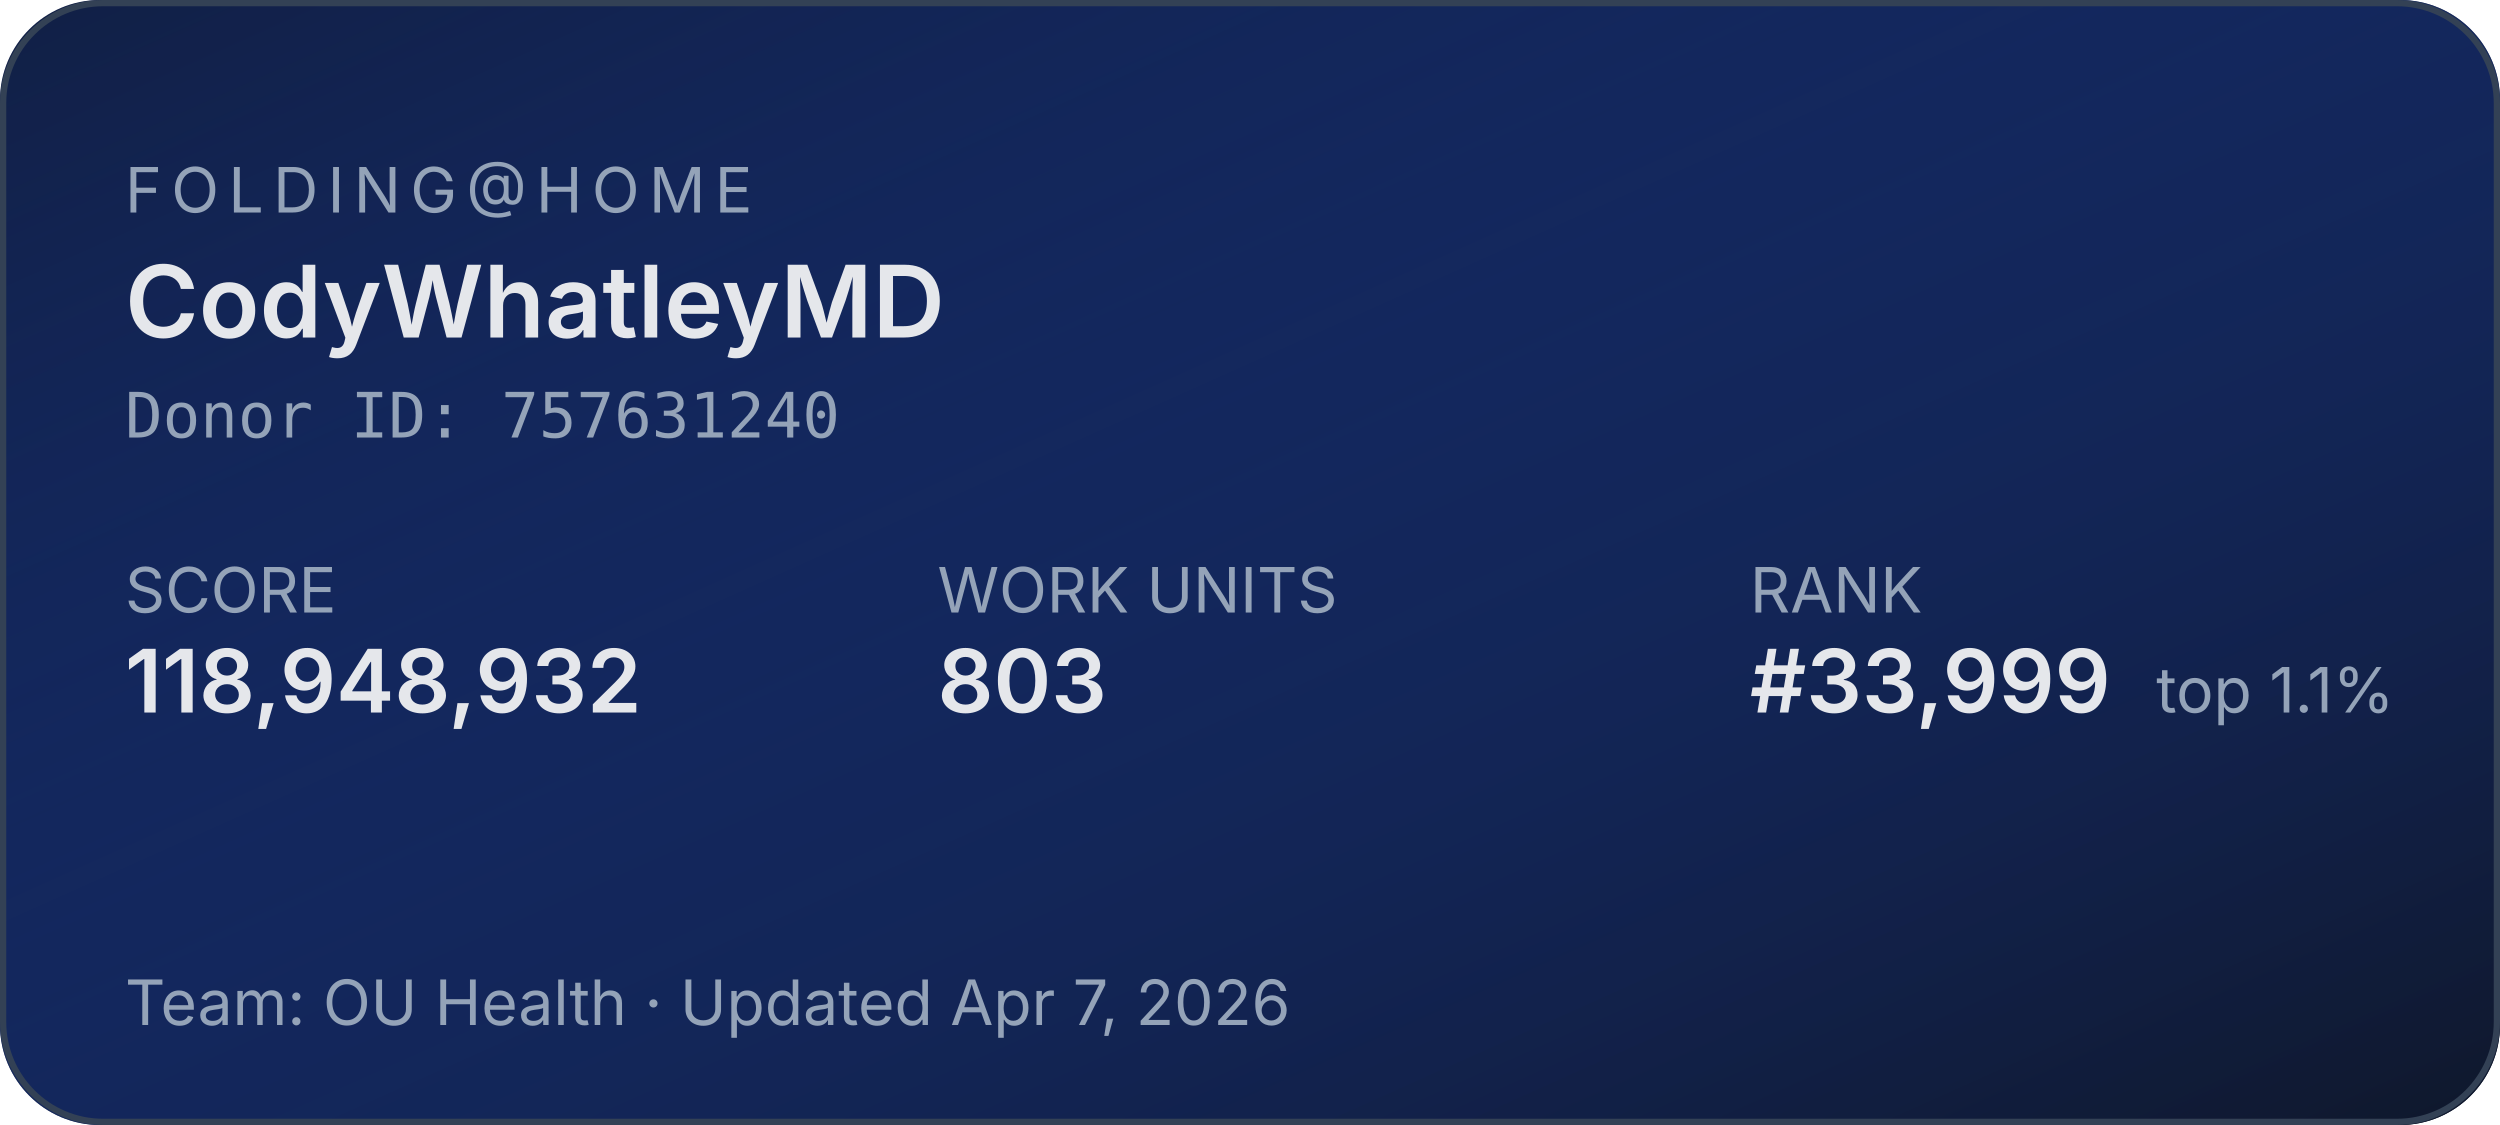
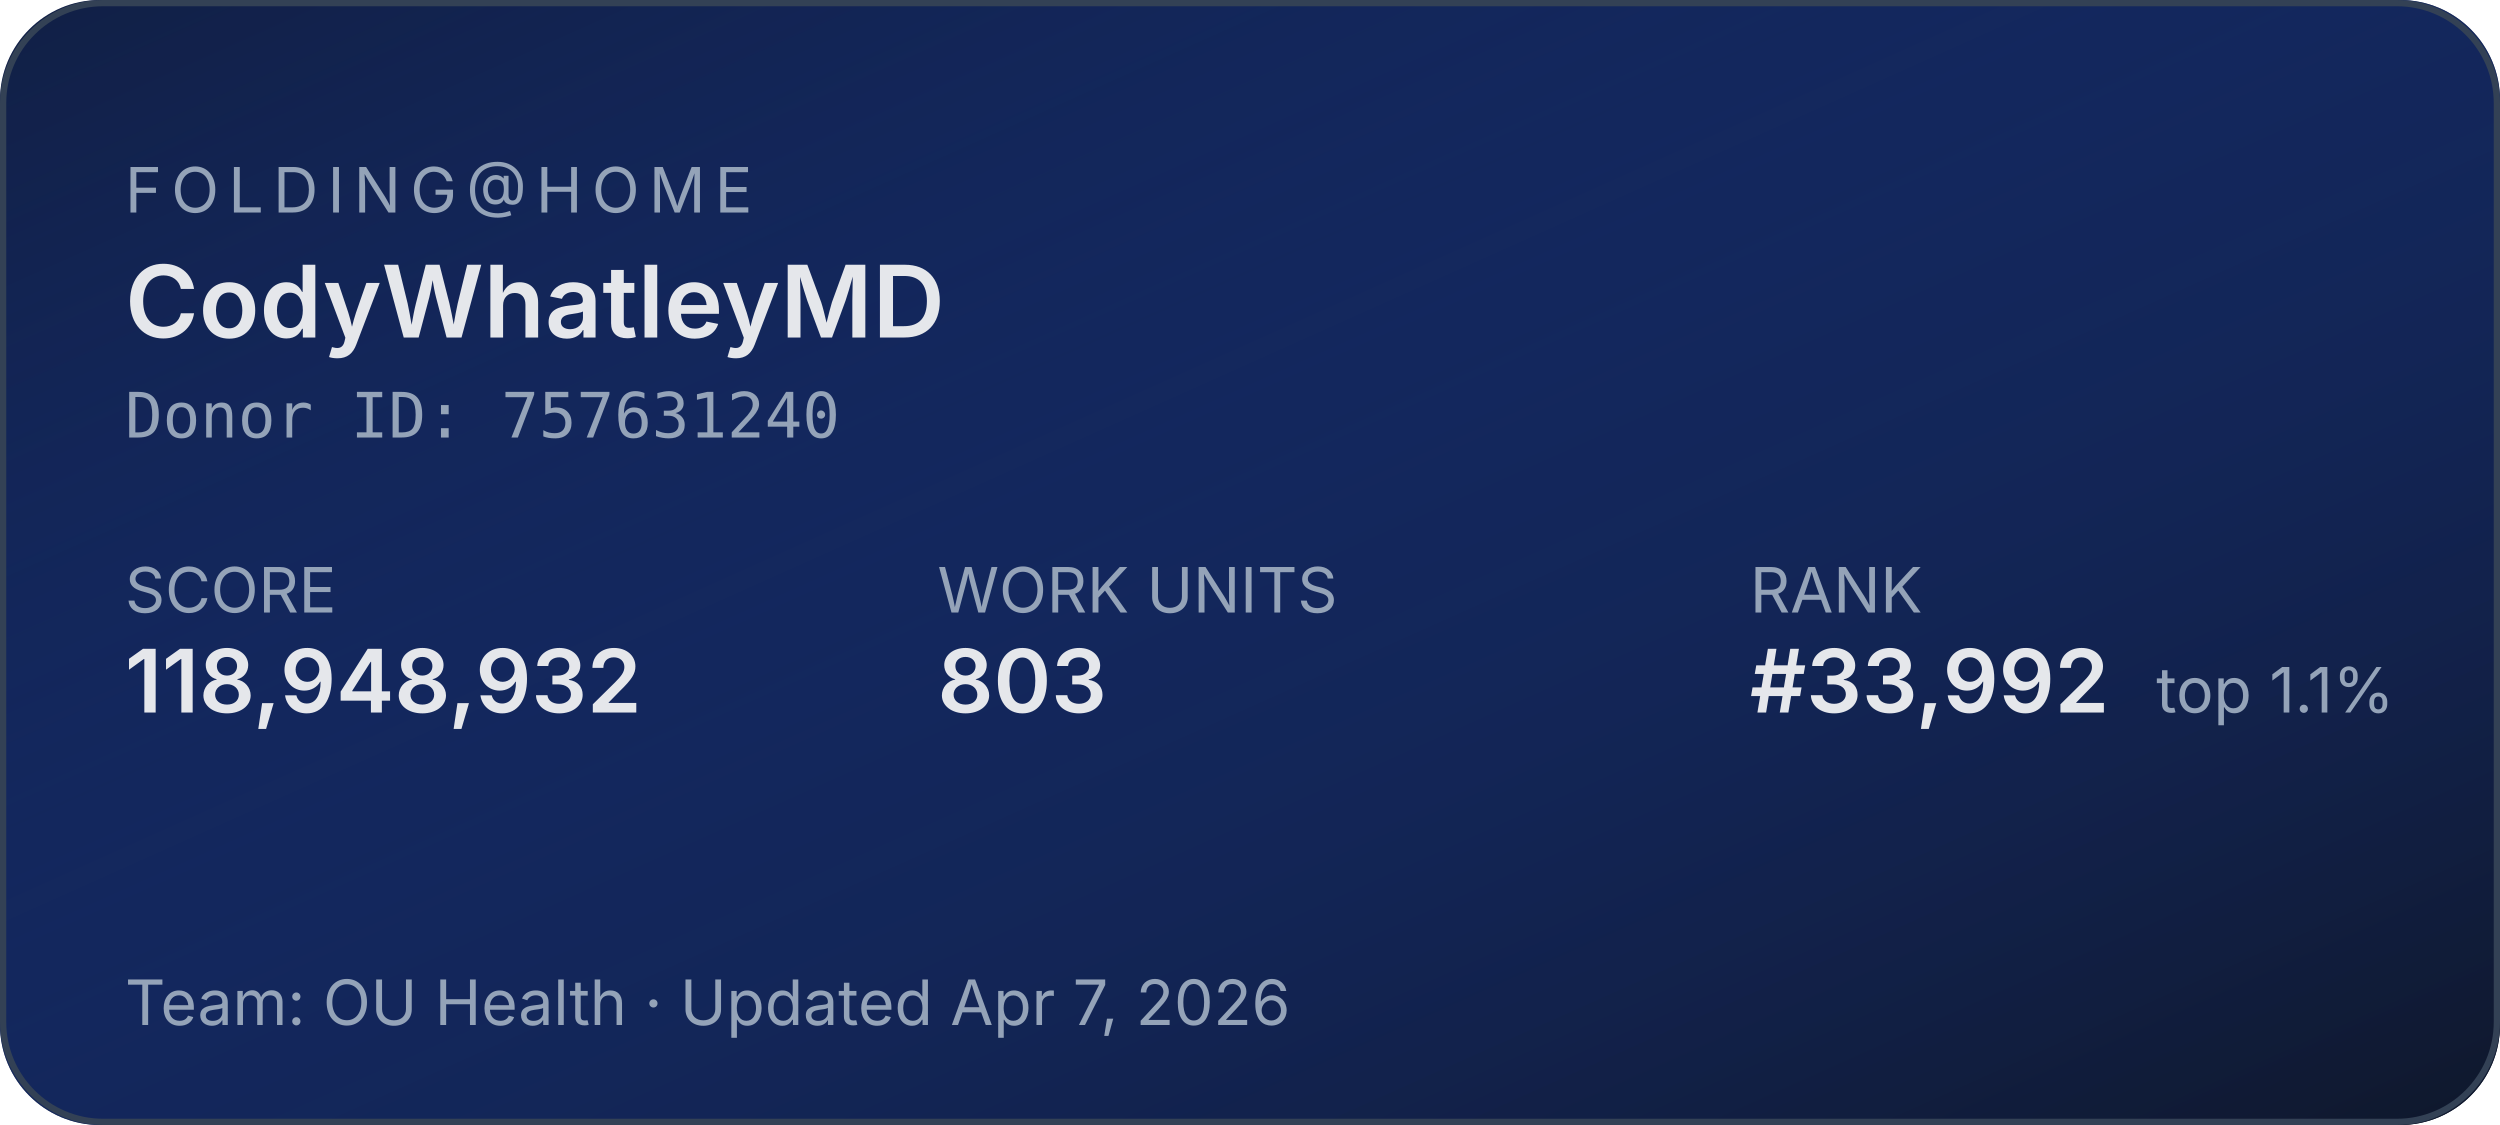
<svg xmlns="http://www.w3.org/2000/svg" width="400" height="180" role="img" aria-label="Folding@home stats for CodyWhatleyMD">
  <defs>
    <linearGradient id="bg" x1="0" y1="0" x2="1" y2="1">
      <stop offset="0%" stop-color="#1d4ed8" stop-opacity="0.15" />
      <stop offset="100%" stop-color="#0f172a" stop-opacity="1" />
    </linearGradient>
  </defs>
  <rect width="400" height="180" rx="16" fill="#0f172a" />
  <rect width="400" height="180" rx="16" fill="url(#bg)" />
  <rect x="0.5" y="0.5" width="399" height="179" rx="16" fill="none" stroke="#334155" stroke-width="1" />
  <g font-family="system-ui,-apple-system,sans-serif">
    <text x="20" y="34" fill="#94a3b8" font-size="10" letter-spacing="1.5" text-transform="uppercase">FOLDING@HOME</text>
    <text x="20" y="54" fill="#e5e7eb" font-size="16" font-weight="600">CodyWhatleyMD</text>
    <text x="20" y="70" fill="#94a3b8" font-size="10" font-family="ui-monospace,monospace">Donor ID: 757631240</text>
    <text x="20" y="98" fill="#94a3b8" font-size="10">SCORE</text>
    <text x="20" y="114" fill="#e5e7eb" font-size="14" font-weight="600">118,948,932</text>
    <text x="150" y="98" fill="#94a3b8" font-size="10">WORK UNITS</text>
    <text x="150" y="114" fill="#e5e7eb" font-size="14" font-weight="600">803</text>
    <text x="280" y="98" fill="#94a3b8" font-size="10">RANK</text>
-     <text x="280" y="114" fill="#e5e7eb" font-size="14" font-weight="600">#33,999</text>
+     <text x="280" y="114" fill="#e5e7eb" font-size="14" font-weight="600">#33,992</text>
    <text x="345" y="114" fill="#94a3b8" font-size="10">top 1.1%</text>
    <text x="20" y="164" fill="#94a3b8" font-size="10">Team: OU Health  ·  Updated Apr 7, 2026</text>
  </g>
</svg>
